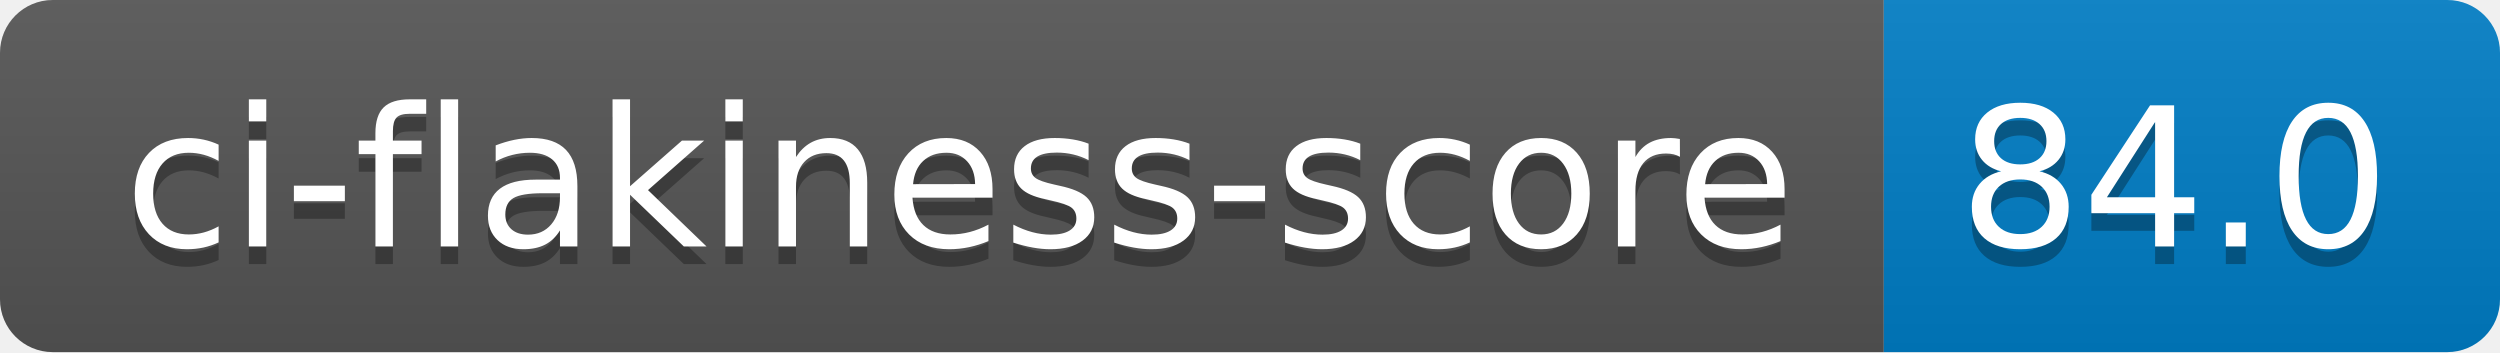
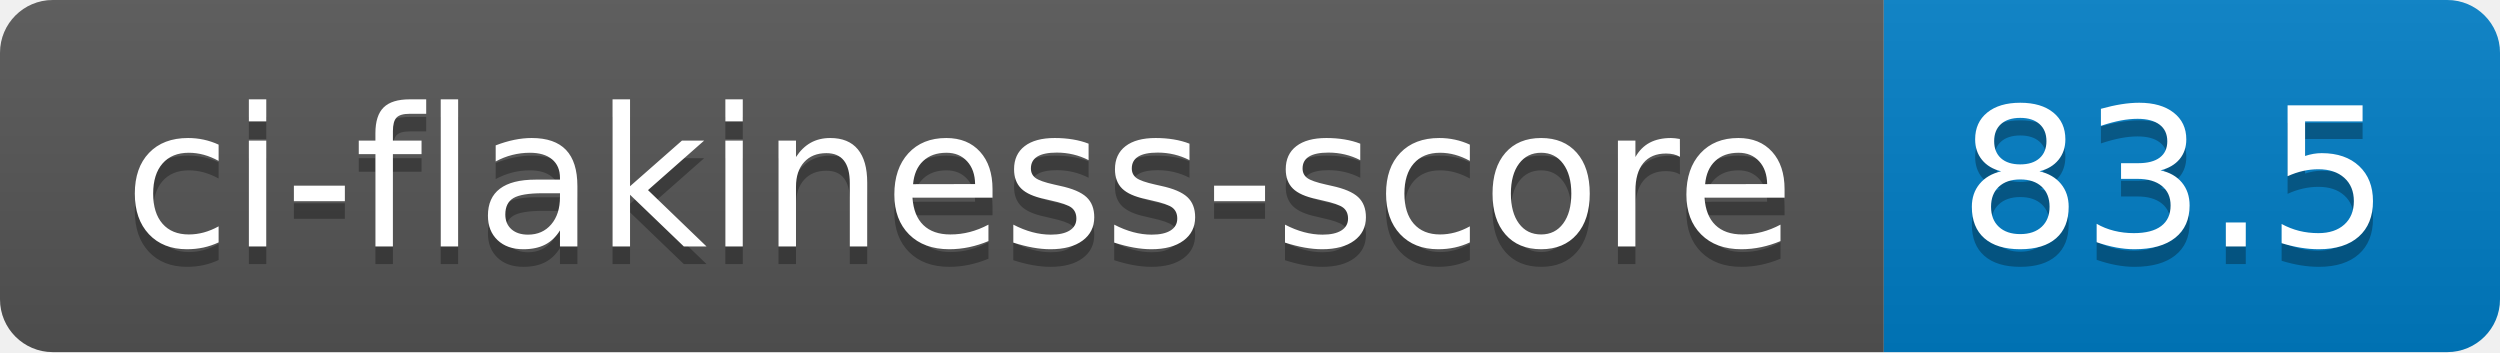
- <svg xmlns="http://www.w3.org/2000/svg" width="142" height="20" role="img" aria-label="ci-flakiness-score: 84.0">
+ <svg xmlns="http://www.w3.org/2000/svg" width="142" height="20" role="img" aria-label="ci-flakiness-score: 83.5">
  <linearGradient id="s" x2="0" y2="100%">
    <stop offset="0" stop-color="#bbb" stop-opacity=".1" />
    <stop offset="1" stop-opacity=".1" />
  </linearGradient>
  <clipPath id="r">
    <rect width="142" height="20" rx="3" fill="#fff" />
  </clipPath>
  <g clip-path="url(#r)">
    <rect width="107" height="20" fill="#555" />
    <rect x="107" width="35" height="20" fill="#007ec6" />
    <rect width="142" height="20" fill="url(#s)" />
  </g>
  <g fill="#fff" text-anchor="middle" font-family="Verdana,Geneva,DejaVu Sans,sans-serif" text-rendering="geometricPrecision" font-size="110">
    <text aria-hidden="true" x="545" y="150" fill="#010101" fill-opacity=".3" transform="scale(.1)" textLength="970">ci-flakiness-score</text>
    <text x="545" y="140" transform="scale(.1)" fill="#fff" textLength="970">ci-flakiness-score</text>
-     <text aria-hidden="true" x="1235" y="150" fill="#010101" fill-opacity=".3" transform="scale(.1)" textLength="250">84.0</text>
-     <text x="1235" y="140" transform="scale(.1)" fill="#fff" textLength="250">84.0</text>
+     <text aria-hidden="true" x="1235" y="150" fill="#010101" fill-opacity=".3" transform="scale(.1)" textLength="250">83.5</text>
+     <text x="1235" y="140" transform="scale(.1)" fill="#fff" textLength="250">83.5</text>
  </g>
</svg>
